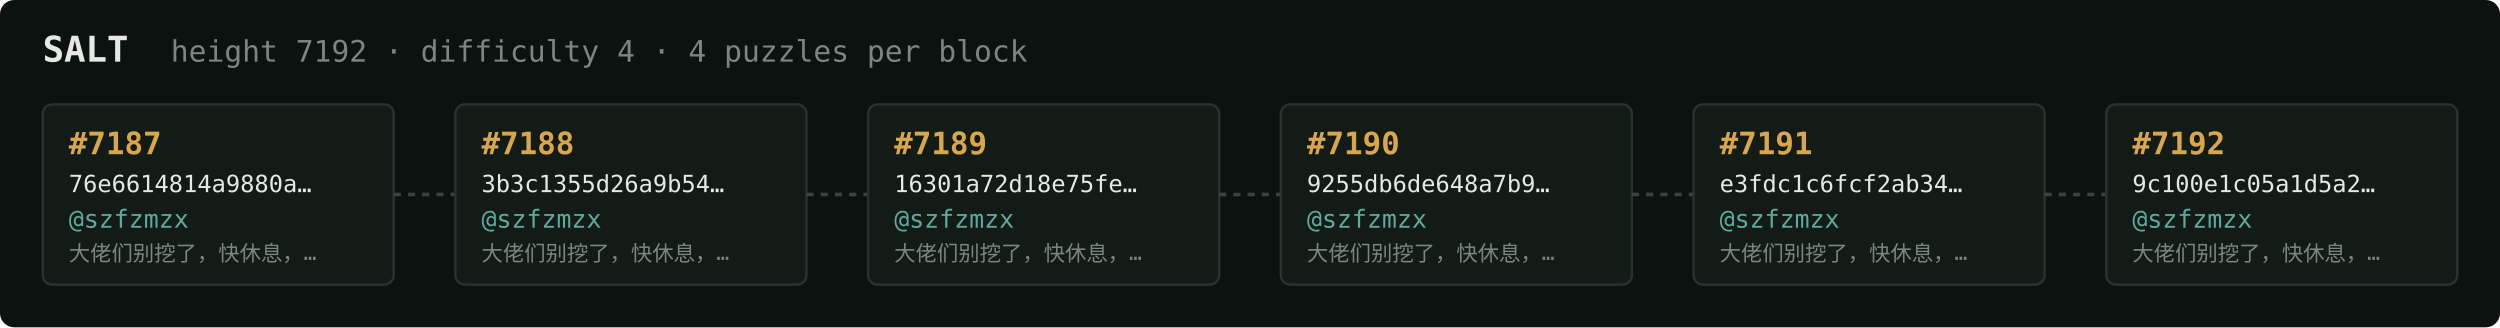
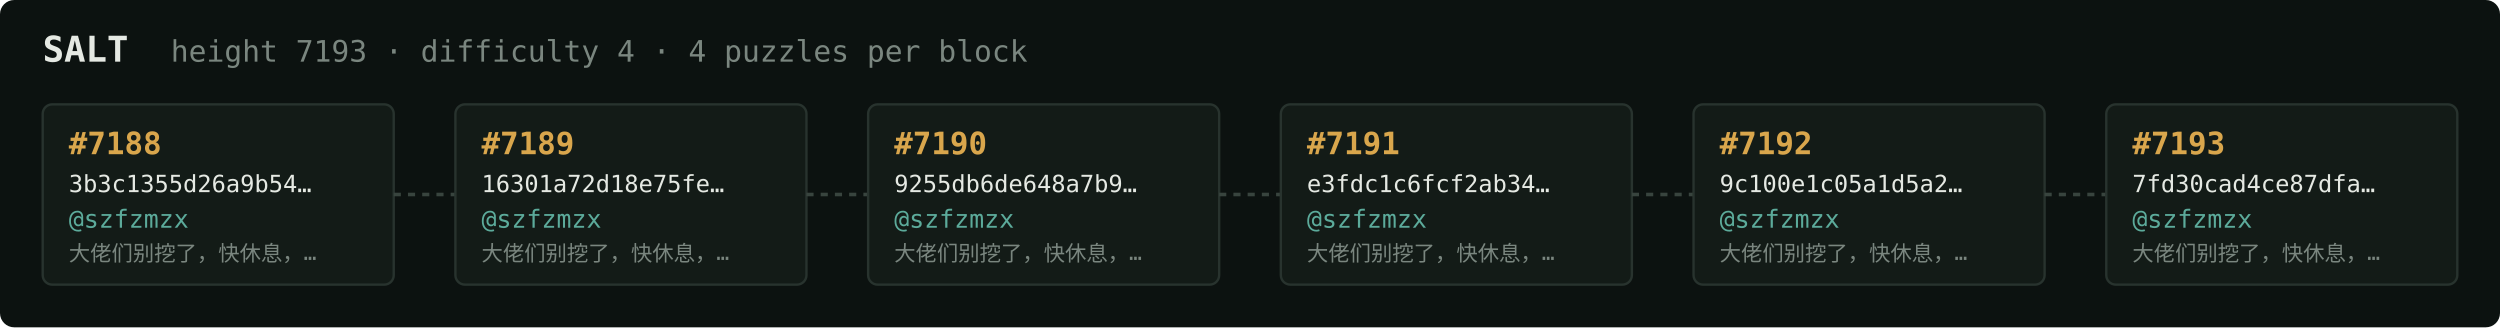
<svg xmlns="http://www.w3.org/2000/svg" width="1054" height="138" viewBox="0 0 1054 138" font-family="ui-monospace,SFMono-Regular,Menlo,monospace">
  <rect fill="#0c1210" width="1054" height="138" rx="6" />
  <text x="18" y="26" fill="#e5e9e3" font-size="15" font-weight="700">SALT</text>
-   <text x="72" y="26" fill="#7a867f" font-size="12.5">height 7192 · difficulty 4 · 4 puzzles per block</text>
+   <text x="72" y="26" fill="#7a867f" font-size="12.5">height 7193 · difficulty 4 · 4 puzzles per block</text>
  <rect x="18" y="44" width="148" height="76" rx="4" fill="#131b17" stroke="#28332e" stroke-width="1" />
-   <text x="29" y="65" fill="#d9a64c" font-size="13" font-weight="700">#7187</text>
-   <text x="29" y="81" fill="#e5e9e3" font-size="10">76e6614814a9880a…</text>
+   <text x="29" y="65" fill="#d9a64c" font-size="13" font-weight="700">#7188</text>
+   <text x="29" y="81" fill="#e5e9e3" font-size="10">3b3c1355d26a9b54…</text>
  <text x="29" y="96" fill="#5cab9b" font-size="10.5">@szfzmzx</text>
  <text x="29" y="110" fill="#7a867f" font-size="9">大佬们别挖了，快休息，…</text>
  <line x1="166" y1="82.0" x2="192" y2="82.0" stroke="#38443e" stroke-width="1.5" stroke-dasharray="3 3" />
  <rect x="192" y="44" width="148" height="76" rx="4" fill="#131b17" stroke="#28332e" stroke-width="1" />
-   <text x="203" y="65" fill="#d9a64c" font-size="13" font-weight="700">#7188</text>
-   <text x="203" y="81" fill="#e5e9e3" font-size="10">3b3c1355d26a9b54…</text>
+   <text x="203" y="65" fill="#d9a64c" font-size="13" font-weight="700">#7189</text>
+   <text x="203" y="81" fill="#e5e9e3" font-size="10">16301a72d18e75fe…</text>
  <text x="203" y="96" fill="#5cab9b" font-size="10.5">@szfzmzx</text>
  <text x="203" y="110" fill="#7a867f" font-size="9">大佬们别挖了，快休息，…</text>
  <line x1="340" y1="82.0" x2="366" y2="82.0" stroke="#38443e" stroke-width="1.5" stroke-dasharray="3 3" />
  <rect x="366" y="44" width="148" height="76" rx="4" fill="#131b17" stroke="#28332e" stroke-width="1" />
-   <text x="377" y="65" fill="#d9a64c" font-size="13" font-weight="700">#7189</text>
-   <text x="377" y="81" fill="#e5e9e3" font-size="10">16301a72d18e75fe…</text>
+   <text x="377" y="65" fill="#d9a64c" font-size="13" font-weight="700">#7190</text>
+   <text x="377" y="81" fill="#e5e9e3" font-size="10">9255db6de648a7b9…</text>
  <text x="377" y="96" fill="#5cab9b" font-size="10.5">@szfzmzx</text>
  <text x="377" y="110" fill="#7a867f" font-size="9">大佬们别挖了，快休息，…</text>
  <line x1="514" y1="82.0" x2="540" y2="82.0" stroke="#38443e" stroke-width="1.5" stroke-dasharray="3 3" />
  <rect x="540" y="44" width="148" height="76" rx="4" fill="#131b17" stroke="#28332e" stroke-width="1" />
-   <text x="551" y="65" fill="#d9a64c" font-size="13" font-weight="700">#7190</text>
-   <text x="551" y="81" fill="#e5e9e3" font-size="10">9255db6de648a7b9…</text>
+   <text x="551" y="65" fill="#d9a64c" font-size="13" font-weight="700">#7191</text>
+   <text x="551" y="81" fill="#e5e9e3" font-size="10">e3fdc1c6fcf2ab34…</text>
  <text x="551" y="96" fill="#5cab9b" font-size="10.5">@szfzmzx</text>
  <text x="551" y="110" fill="#7a867f" font-size="9">大佬们别挖了，快休息，…</text>
  <line x1="688" y1="82.0" x2="714" y2="82.0" stroke="#38443e" stroke-width="1.5" stroke-dasharray="3 3" />
  <rect x="714" y="44" width="148" height="76" rx="4" fill="#131b17" stroke="#28332e" stroke-width="1" />
-   <text x="725" y="65" fill="#d9a64c" font-size="13" font-weight="700">#7191</text>
-   <text x="725" y="81" fill="#e5e9e3" font-size="10">e3fdc1c6fcf2ab34…</text>
+   <text x="725" y="65" fill="#d9a64c" font-size="13" font-weight="700">#7192</text>
+   <text x="725" y="81" fill="#e5e9e3" font-size="10">9c100e1c05a1d5a2…</text>
  <text x="725" y="96" fill="#5cab9b" font-size="10.5">@szfzmzx</text>
  <text x="725" y="110" fill="#7a867f" font-size="9">大佬们别挖了，快休息，…</text>
  <line x1="862" y1="82.0" x2="888" y2="82.0" stroke="#38443e" stroke-width="1.5" stroke-dasharray="3 3" />
  <rect x="888" y="44" width="148" height="76" rx="4" fill="#131b17" stroke="#28332e" stroke-width="1" />
-   <text x="899" y="65" fill="#d9a64c" font-size="13" font-weight="700">#7192</text>
-   <text x="899" y="81" fill="#e5e9e3" font-size="10">9c100e1c05a1d5a2…</text>
+   <text x="899" y="65" fill="#d9a64c" font-size="13" font-weight="700">#7193</text>
+   <text x="899" y="81" fill="#e5e9e3" font-size="10">7fd30cad4ce87dfa…</text>
  <text x="899" y="96" fill="#5cab9b" font-size="10.5">@szfzmzx</text>
  <text x="899" y="110" fill="#7a867f" font-size="9">大佬们别挖了，快休息，…</text>
</svg>
